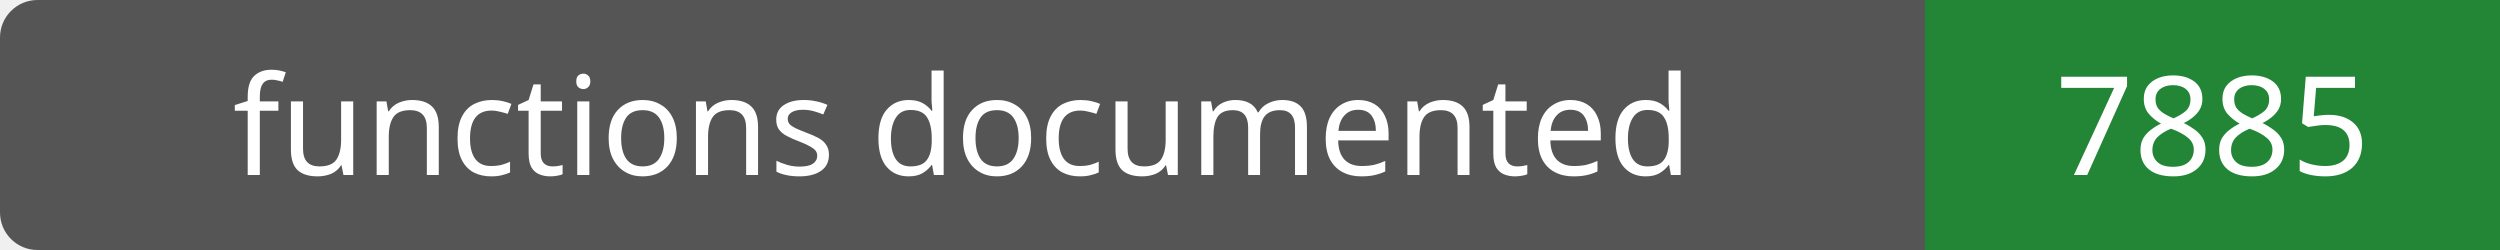
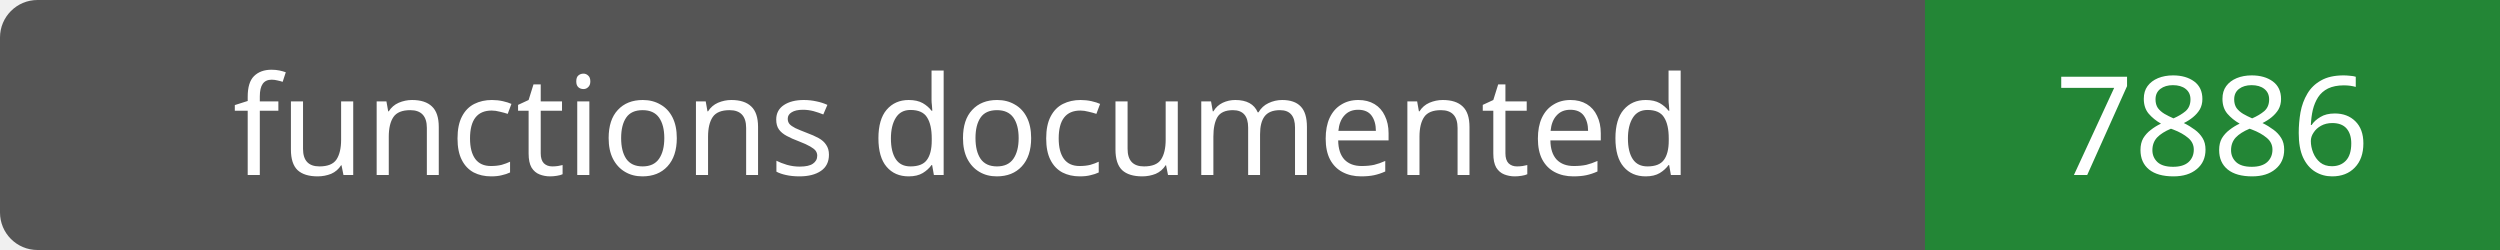
- <svg xmlns="http://www.w3.org/2000/svg" width="200" height="20" role="img" aria-label="functions documented: 7885">
+ <svg xmlns="http://www.w3.org/2000/svg" width="200" height="20" role="img" aria-label="functions documented: 7886">
  <rect width="200" height="20" rx="3" fill="#555" />
  <path fill="#238636" d="M154 0h46v20H154z" />
  <g fill="#fff" text-anchor="middle" font-family="Verdana,sans-serif" font-size="11">
    <text x="77.0" y="14">functions documented</text>
-     <text x="177.0" y="14">7885</text>
+     <text x="177.0" y="14">7886</text>
  </g>
</svg>
